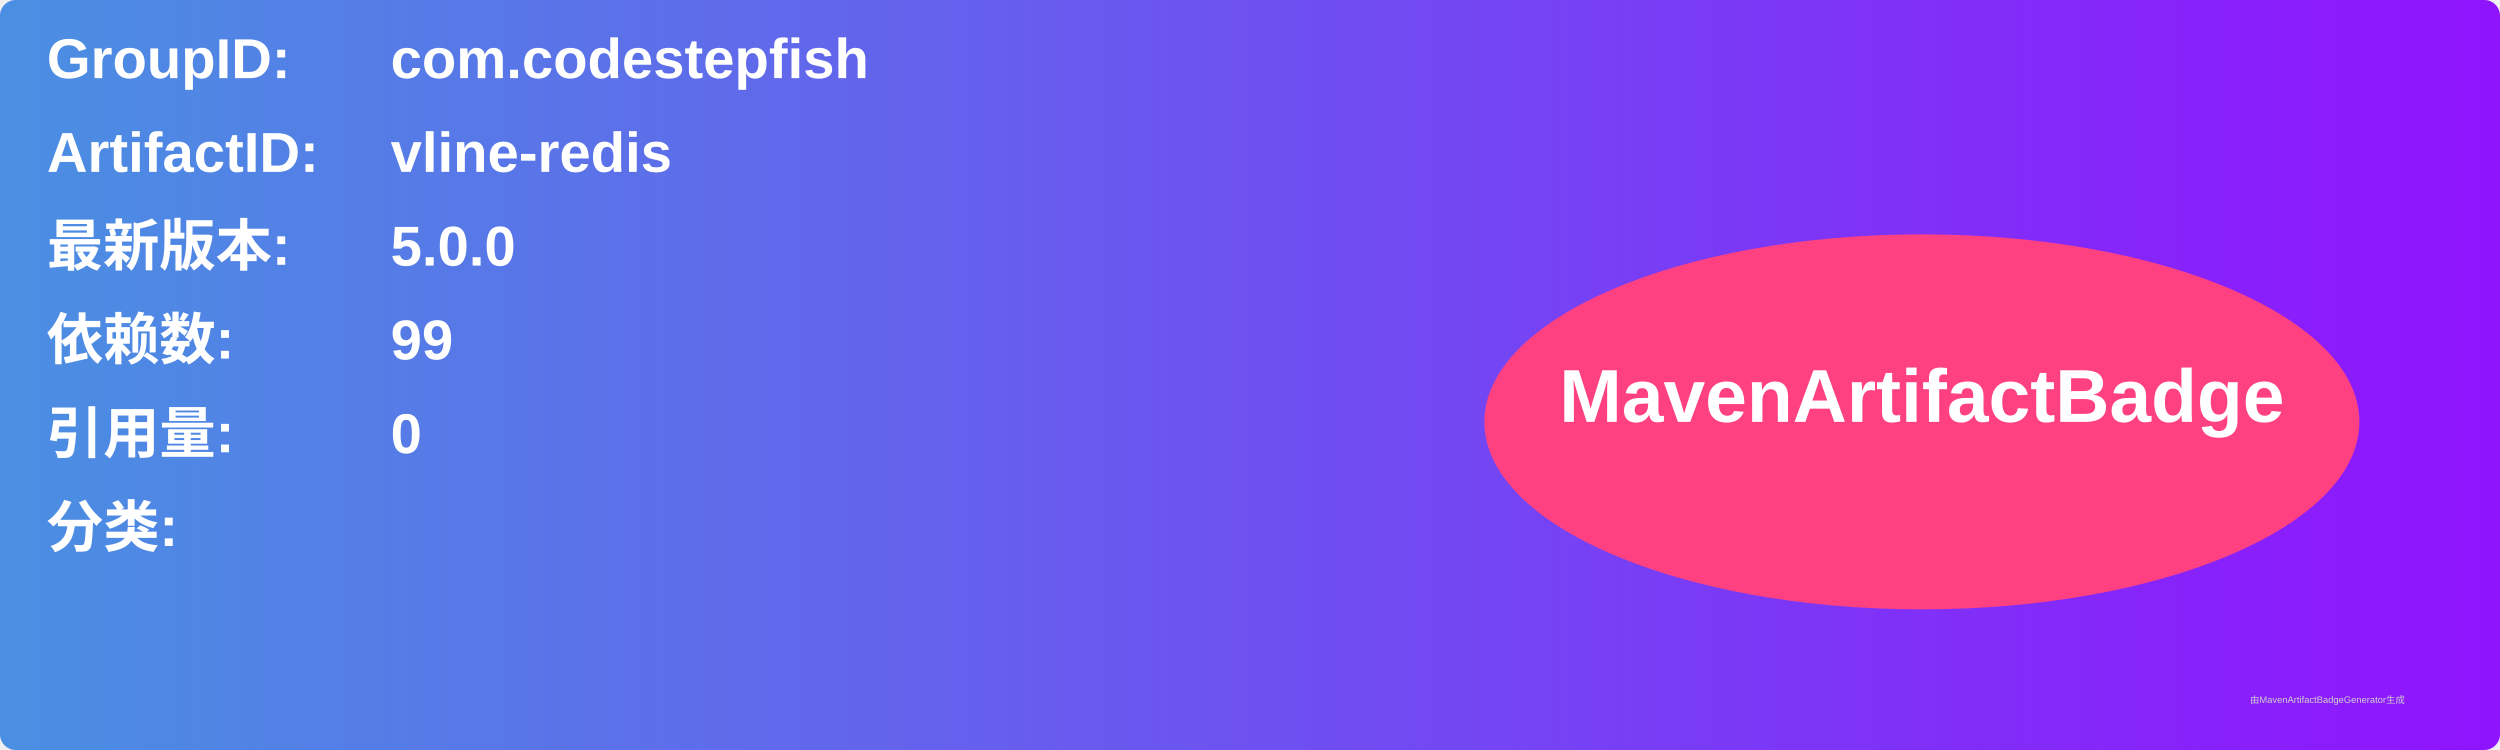
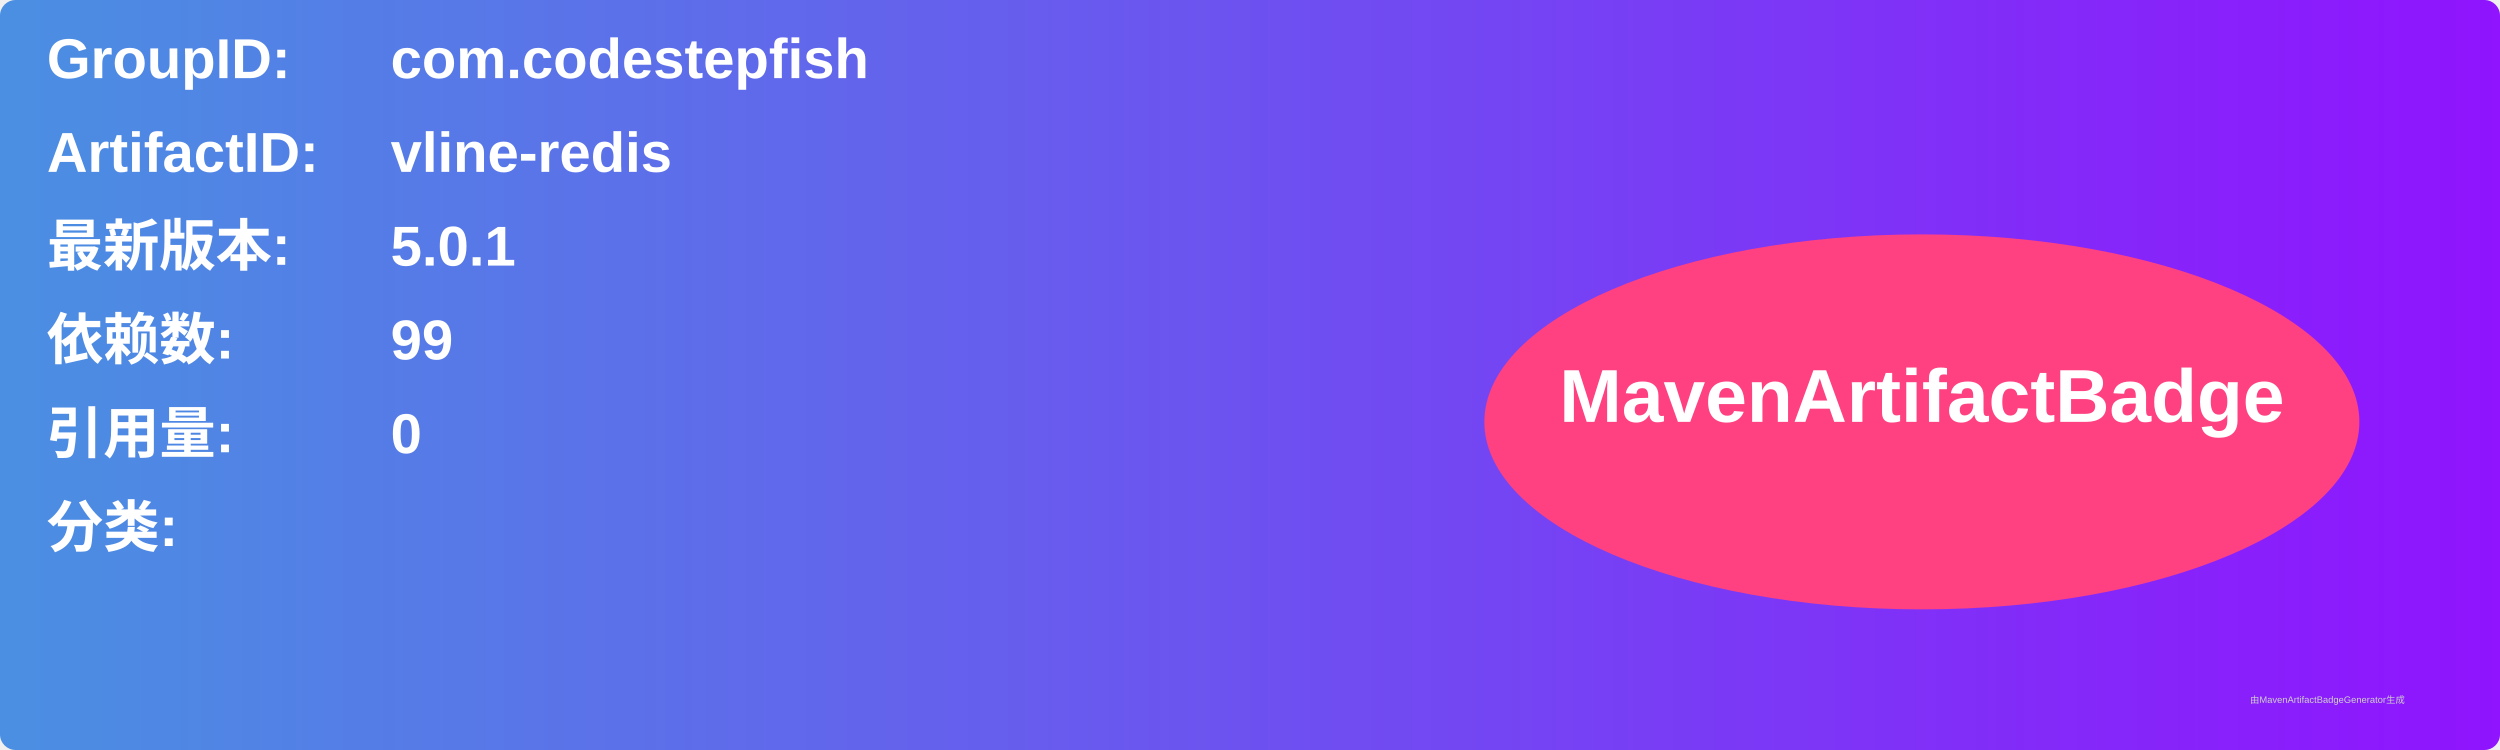
<svg xmlns="http://www.w3.org/2000/svg" width="800" height="240" viewBox="0 0 800 240">
  <linearGradient id="grad" x1="0%" y1="0%" x2="100%" y2="0%">
    <stop offset="0%" stop-color="#4a90e2" />
    <stop offset="100%" stop-color="#9013fe" />
  </linearGradient>
  <rect width="100%" height="100%" rx="5" ry="5" fill="url(#grad)" />
  <g transform="translate(15, 15)">
    <text x="0" y="10" font-family="Arial" font-size="18" fill="white" font-weight="bold" width="260">GroupID:</text>
    <text x="110" y="10" font-family="Arial" font-size="18" fill="white" font-weight="bold" width="460">com.codestepfish</text>
    <text x="0" y="40" font-family="Arial" font-size="18" fill="white" font-weight="bold" width="260">ArtifactID:</text>
    <text x="110" y="40" font-family="Arial" font-size="18" fill="white" font-weight="bold" width="460">vline-redis</text>
    <text x="0" y="70" font-family="Arial" font-size="18" fill="white" font-weight="bold">最新版本:</text>
    <text x="110" y="70" font-family="Arial" font-size="18" fill="white" font-weight="bold">
-       <tspan font-weight="bold">5.0.0</tspan>
+       <tspan font-weight="bold">5.0.1</tspan>
    </text>
    <text x="0" y="100" font-family="Arial" font-size="18" fill="white" font-weight="bold">依赖数: </text>
    <text x="110" y="100" font-family="Arial" font-size="18" fill="white">
      <tspan font-weight="bold">99</tspan>
    </text>
    <text x="0" y="130" font-family="Arial" font-size="18" fill="white" font-weight="bold">引用量: </text>
    <text x="110" y="130" font-family="Arial" font-size="18" fill="white">
      <tspan font-weight="bold">0</tspan>
    </text>
    <text x="0" y="160" font-family="Arial" font-size="18" fill="white" font-weight="bold">分类:</text>
    <text x="10" y="190" font-family="Arial" font-size="10" fill="white">
      <tspan font-weight="bold" />
    </text>
    <ellipse cx="600" cy="120" rx="140" ry="60" fill="#ff4081" />
    <text x="600" y="120" text-anchor="middle" font-family="Arial" font-size="24" fill="white" font-weight="bold">MavenArtifactBadge</text>
  </g>
  <text x="720" y="225" font-family="Arial" font-size="3" fill="#d0d0d0">由MavenArtifactBadgeGenerator生成</text>
</svg>
